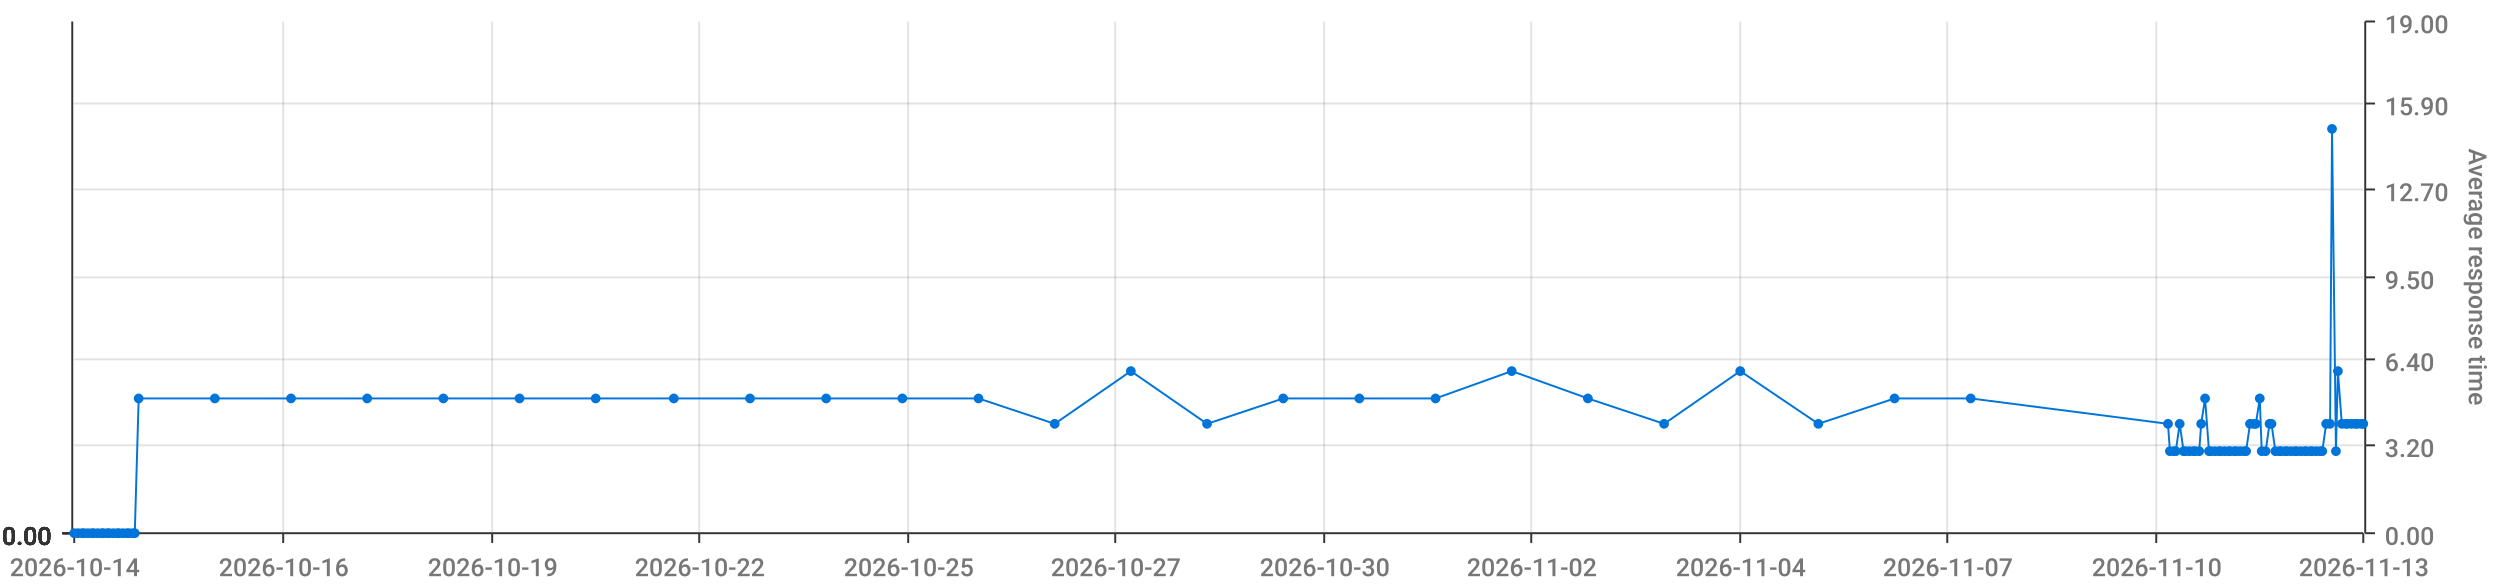
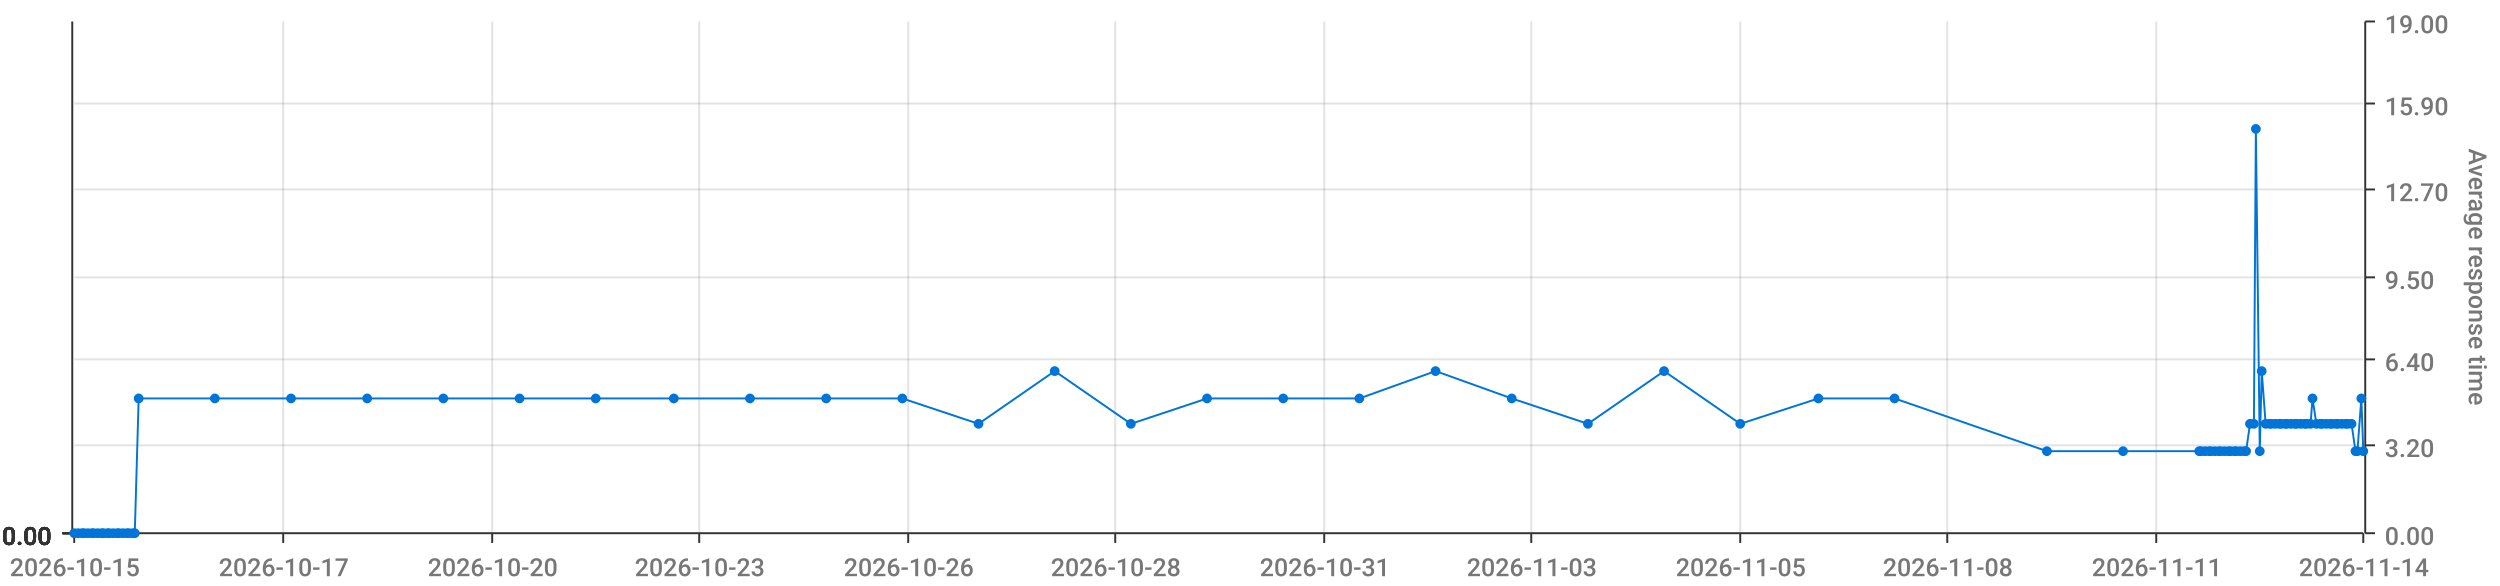
<svg xmlns="http://www.w3.org/2000/svg" viewBox="0 0 1280 300">
  <path d="M 0 0 L 1280 0 L 1280 300 L 0 300 L 0 0" style="stroke-width:0;stroke:rgba(255,255,255,1.0);fill:rgba(255,255,255,0.0)" />
  <path d="M 38 11 L 1210 11 L 1210 273 L 38 273 L 38 11" style="stroke-width:0;stroke:rgba(255,255,255,1.0);fill:rgba(255,255,255,0.0)" />
  <path d="M 38 273 L 1210 273" style="stroke-width:1;stroke:rgba(51,51,51,1.0);fill:rgba(255,255,255,0.0)" />
  <path d="M 38 273 L 38 278" style="stroke-width:1;stroke:rgba(51,51,51,1.0);fill:rgba(255,255,255,0.0)" />
-   <text x="5" y="295" style="stroke-width:0;stroke:none;fill:rgba(119,119,119,1.0);font-size:12.8px;font-family:'Roboto Medium',sans-serif">2026-10-14</text>
+   <text x="5" y="295" style="stroke-width:0;stroke:none;fill:rgba(119,119,119,1.0);font-size:12.8px;font-family:'Roboto Medium',sans-serif">2026-10-15</text>
  <path d="M 145 273 L 145 278" style="stroke-width:1;stroke:rgba(51,51,51,1.0);fill:rgba(255,255,255,0.0)" />
-   <text x="112" y="295" style="stroke-width:0;stroke:none;fill:rgba(119,119,119,1.0);font-size:12.8px;font-family:'Roboto Medium',sans-serif">2026-10-16</text>
+   <text x="112" y="295" style="stroke-width:0;stroke:none;fill:rgba(119,119,119,1.0);font-size:12.8px;font-family:'Roboto Medium',sans-serif">2026-10-17</text>
  <path d="M 252 273 L 252 278" style="stroke-width:1;stroke:rgba(51,51,51,1.0);fill:rgba(255,255,255,0.0)" />
-   <text x="219" y="295" style="stroke-width:0;stroke:none;fill:rgba(119,119,119,1.0);font-size:12.8px;font-family:'Roboto Medium',sans-serif">2026-10-19</text>
+   <text x="219" y="295" style="stroke-width:0;stroke:none;fill:rgba(119,119,119,1.0);font-size:12.8px;font-family:'Roboto Medium',sans-serif">2026-10-20</text>
  <path d="M 358 273 L 358 278" style="stroke-width:1;stroke:rgba(51,51,51,1.0);fill:rgba(255,255,255,0.0)" />
-   <text x="325" y="295" style="stroke-width:0;stroke:none;fill:rgba(119,119,119,1.0);font-size:12.8px;font-family:'Roboto Medium',sans-serif">2026-10-22</text>
+   <text x="325" y="295" style="stroke-width:0;stroke:none;fill:rgba(119,119,119,1.0);font-size:12.8px;font-family:'Roboto Medium',sans-serif">2026-10-23</text>
  <path d="M 465 273 L 465 278" style="stroke-width:1;stroke:rgba(51,51,51,1.0);fill:rgba(255,255,255,0.0)" />
-   <text x="432" y="295" style="stroke-width:0;stroke:none;fill:rgba(119,119,119,1.0);font-size:12.8px;font-family:'Roboto Medium',sans-serif">2026-10-25</text>
+   <text x="432" y="295" style="stroke-width:0;stroke:none;fill:rgba(119,119,119,1.0);font-size:12.8px;font-family:'Roboto Medium',sans-serif">2026-10-26</text>
  <path d="M 571 273 L 571 278" style="stroke-width:1;stroke:rgba(51,51,51,1.0);fill:rgba(255,255,255,0.0)" />
-   <text x="538" y="295" style="stroke-width:0;stroke:none;fill:rgba(119,119,119,1.0);font-size:12.8px;font-family:'Roboto Medium',sans-serif">2026-10-27</text>
+   <text x="538" y="295" style="stroke-width:0;stroke:none;fill:rgba(119,119,119,1.0);font-size:12.8px;font-family:'Roboto Medium',sans-serif">2026-10-28</text>
  <path d="M 678 273 L 678 278" style="stroke-width:1;stroke:rgba(51,51,51,1.0);fill:rgba(255,255,255,0.0)" />
-   <text x="645" y="295" style="stroke-width:0;stroke:none;fill:rgba(119,119,119,1.0);font-size:12.8px;font-family:'Roboto Medium',sans-serif">2026-10-30</text>
+   <text x="645" y="295" style="stroke-width:0;stroke:none;fill:rgba(119,119,119,1.0);font-size:12.8px;font-family:'Roboto Medium',sans-serif">2026-10-31</text>
  <path d="M 784 273 L 784 278" style="stroke-width:1;stroke:rgba(51,51,51,1.0);fill:rgba(255,255,255,0.0)" />
-   <text x="751" y="295" style="stroke-width:0;stroke:none;fill:rgba(119,119,119,1.0);font-size:12.8px;font-family:'Roboto Medium',sans-serif">2026-11-02</text>
+   <text x="751" y="295" style="stroke-width:0;stroke:none;fill:rgba(119,119,119,1.0);font-size:12.8px;font-family:'Roboto Medium',sans-serif">2026-11-03</text>
  <path d="M 891 273 L 891 278" style="stroke-width:1;stroke:rgba(51,51,51,1.0);fill:rgba(255,255,255,0.0)" />
-   <text x="858" y="295" style="stroke-width:0;stroke:none;fill:rgba(119,119,119,1.0);font-size:12.8px;font-family:'Roboto Medium',sans-serif">2026-11-04</text>
+   <text x="858" y="295" style="stroke-width:0;stroke:none;fill:rgba(119,119,119,1.0);font-size:12.8px;font-family:'Roboto Medium',sans-serif">2026-11-05</text>
  <path d="M 997 273 L 997 278" style="stroke-width:1;stroke:rgba(51,51,51,1.0);fill:rgba(255,255,255,0.0)" />
-   <text x="964" y="295" style="stroke-width:0;stroke:none;fill:rgba(119,119,119,1.0);font-size:12.8px;font-family:'Roboto Medium',sans-serif">2026-11-07</text>
+   <text x="964" y="295" style="stroke-width:0;stroke:none;fill:rgba(119,119,119,1.0);font-size:12.8px;font-family:'Roboto Medium',sans-serif">2026-11-08</text>
  <path d="M 1104 273 L 1104 278" style="stroke-width:1;stroke:rgba(51,51,51,1.0);fill:rgba(255,255,255,0.0)" />
-   <text x="1071" y="295" style="stroke-width:0;stroke:none;fill:rgba(119,119,119,1.0);font-size:12.8px;font-family:'Roboto Medium',sans-serif">2026-11-10</text>
+   <text x="1071" y="295" style="stroke-width:0;stroke:none;fill:rgba(119,119,119,1.0);font-size:12.8px;font-family:'Roboto Medium',sans-serif">2026-11-11</text>
  <path d="M 1210 273 L 1210 278" style="stroke-width:1;stroke:rgba(51,51,51,1.0);fill:rgba(255,255,255,0.0)" />
-   <text x="1177" y="295" style="stroke-width:0;stroke:none;fill:rgba(119,119,119,1.0);font-size:12.8px;font-family:'Roboto Medium',sans-serif">2026-11-13</text>
+   <text x="1177" y="295" style="stroke-width:0;stroke:none;fill:rgba(119,119,119,1.0);font-size:12.8px;font-family:'Roboto Medium',sans-serif">2026-11-14</text>
  <path d="M 145 273 L 145 11" style="stroke-width:1;stroke:rgba(119,119,119,0.2);fill:none" />
  <path d="M 252 273 L 252 11" style="stroke-width:1;stroke:rgba(119,119,119,0.2);fill:none" />
  <path d="M 358 273 L 358 11" style="stroke-width:1;stroke:rgba(119,119,119,0.2);fill:none" />
  <path d="M 465 273 L 465 11" style="stroke-width:1;stroke:rgba(119,119,119,0.2);fill:none" />
  <path d="M 571 273 L 571 11" style="stroke-width:1;stroke:rgba(119,119,119,0.2);fill:none" />
  <path d="M 678 273 L 678 11" style="stroke-width:1;stroke:rgba(119,119,119,0.2);fill:none" />
  <path d="M 784 273 L 784 11" style="stroke-width:1;stroke:rgba(119,119,119,0.2);fill:none" />
  <path d="M 891 273 L 891 11" style="stroke-width:1;stroke:rgba(119,119,119,0.2);fill:none" />
  <path d="M 997 273 L 997 11" style="stroke-width:1;stroke:rgba(119,119,119,0.2);fill:none" />
  <path d="M 1104 273 L 1104 11" style="stroke-width:1;stroke:rgba(119,119,119,0.2);fill:none" />
  <path d="M 1211 273 L 1211 11" style="stroke-width:1;stroke:rgba(51,51,51,1.0);fill:rgba(255,255,255,0.0)" />
  <path d="M 1211 273 L 1216 273" style="stroke-width:1;stroke:rgba(51,51,51,1.0);fill:rgba(255,255,255,0.0)" />
  <text x="1221" y="279" style="stroke-width:0;stroke:none;fill:rgba(119,119,119,1.0);font-size:12.8px;font-family:'Roboto Medium',sans-serif">0.00</text>
  <path d="M 1211 228 L 1216 228" style="stroke-width:1;stroke:rgba(51,51,51,1.0);fill:rgba(255,255,255,0.0)" />
  <text x="1221" y="234" style="stroke-width:0;stroke:none;fill:rgba(119,119,119,1.0);font-size:12.8px;font-family:'Roboto Medium',sans-serif">3.20</text>
  <path d="M 1211 184 L 1216 184" style="stroke-width:1;stroke:rgba(51,51,51,1.0);fill:rgba(255,255,255,0.0)" />
  <text x="1221" y="190" style="stroke-width:0;stroke:none;fill:rgba(119,119,119,1.0);font-size:12.8px;font-family:'Roboto Medium',sans-serif">6.40</text>
  <path d="M 1211 142 L 1216 142" style="stroke-width:1;stroke:rgba(51,51,51,1.0);fill:rgba(255,255,255,0.0)" />
  <text x="1221" y="148" style="stroke-width:0;stroke:none;fill:rgba(119,119,119,1.0);font-size:12.8px;font-family:'Roboto Medium',sans-serif">9.50</text>
  <path d="M 1211 97 L 1216 97" style="stroke-width:1;stroke:rgba(51,51,51,1.0);fill:rgba(255,255,255,0.0)" />
  <text x="1221" y="103" style="stroke-width:0;stroke:none;fill:rgba(119,119,119,1.0);font-size:12.8px;font-family:'Roboto Medium',sans-serif">12.70</text>
  <path d="M 1211 53 L 1216 53" style="stroke-width:1;stroke:rgba(51,51,51,1.0);fill:rgba(255,255,255,0.0)" />
  <text x="1221" y="59" style="stroke-width:0;stroke:none;fill:rgba(119,119,119,1.0);font-size:12.8px;font-family:'Roboto Medium',sans-serif">15.90</text>
  <path d="M 1211 11 L 1216 11" style="stroke-width:1;stroke:rgba(51,51,51,1.0);fill:rgba(255,255,255,0.0)" />
  <text x="1221" y="17" style="stroke-width:0;stroke:none;fill:rgba(119,119,119,1.0);font-size:12.8px;font-family:'Roboto Medium',sans-serif">19.00</text>
  <text x="1264" y="76" style="stroke-width:0;stroke:none;fill:rgba(119,119,119,1.0);font-size:12.8px;font-family:'Roboto Medium',sans-serif" transform="rotate(90.00,1264,76)">Average response time</text>
  <path d="M 38 273 L 1210 273" style="stroke-width:0;stroke:rgba(255,255,255,0.0);fill:none" />
  <path d="M 38 228 L 1210 228" style="stroke-width:1;stroke:rgba(119,119,119,0.2);fill:none" />
  <path d="M 38 184 L 1210 184" style="stroke-width:1;stroke:rgba(119,119,119,0.2);fill:none" />
  <path d="M 38 142 L 1210 142" style="stroke-width:1;stroke:rgba(119,119,119,0.2);fill:none" />
  <path d="M 38 97 L 1210 97" style="stroke-width:1;stroke:rgba(119,119,119,0.2);fill:none" />
  <path d="M 38 53 L 1210 53" style="stroke-width:1;stroke:rgba(119,119,119,0.2);fill:none" />
  <path d="M 37 273 L 37 11" style="stroke-width:1;stroke:rgba(51,51,51,1.0);fill:rgba(255,255,255,0.0)" />
  <path d="M 37 273 L 32 273" style="stroke-width:1;stroke:rgba(51,51,51,1.0);fill:rgba(255,255,255,0.0)" />
  <text x="1" y="279" style="stroke-width:0;stroke:none;fill:rgba(51,51,51,1.0);font-size:12.8px;font-family:'Roboto Medium',sans-serif">0.00</text>
  <path d="M 37 273 L 32 273" style="stroke-width:1;stroke:rgba(51,51,51,1.0);fill:rgba(255,255,255,0.0)" />
  <text x="1" y="279" style="stroke-width:0;stroke:none;fill:rgba(51,51,51,1.0);font-size:12.8px;font-family:'Roboto Medium',sans-serif">0.00</text>
  <path d="M 37 273 L 32 273" style="stroke-width:1;stroke:rgba(51,51,51,1.0);fill:rgba(255,255,255,0.0)" />
  <text x="1" y="279" style="stroke-width:0;stroke:none;fill:rgba(51,51,51,1.0);font-size:12.8px;font-family:'Roboto Medium',sans-serif">0.00</text>
  <path d="M 37 273 L 32 273" style="stroke-width:1;stroke:rgba(51,51,51,1.0);fill:rgba(255,255,255,0.0)" />
  <text x="1" y="279" style="stroke-width:0;stroke:none;fill:rgba(51,51,51,1.0);font-size:12.8px;font-family:'Roboto Medium',sans-serif">0.00</text>
  <path d="M 37 273 L 32 273" style="stroke-width:1;stroke:rgba(51,51,51,1.0);fill:rgba(255,255,255,0.0)" />
  <text x="1" y="279" style="stroke-width:0;stroke:none;fill:rgba(51,51,51,1.0);font-size:12.8px;font-family:'Roboto Medium',sans-serif">0.00</text>
  <path d="M 37 273 L 32 273" style="stroke-width:1;stroke:rgba(51,51,51,1.0);fill:rgba(255,255,255,0.0)" />
  <text x="1" y="279" style="stroke-width:0;stroke:none;fill:rgba(51,51,51,1.0);font-size:12.8px;font-family:'Roboto Medium',sans-serif">0.00</text>
  <path d="M 37 273 L 32 273" style="stroke-width:1;stroke:rgba(51,51,51,1.0);fill:rgba(255,255,255,0.0)" />
  <text x="1" y="279" style="stroke-width:0;stroke:none;fill:rgba(51,51,51,1.0);font-size:12.8px;font-family:'Roboto Medium',sans-serif">0.00</text>
  <path d="M 38 273 L 1210 273" style="stroke-width:0;stroke:rgba(255,255,255,0.0);fill:none" />
  <path d="M 38 273 L 1210 273" style="stroke-width:0;stroke:rgba(255,255,255,0.0);fill:none" />
  <path d="M 38 273 L 1210 273" style="stroke-width:0;stroke:rgba(255,255,255,0.0);fill:none" />
  <path d="M 38 273 L 1210 273" style="stroke-width:0;stroke:rgba(255,255,255,0.0);fill:none" />
  <path d="M 38 273 L 1210 273" style="stroke-width:0;stroke:rgba(255,255,255,0.0);fill:none" />
  <path d="M 38 273 L 1210 273" style="stroke-width:0;stroke:rgba(255,255,255,0.0);fill:none" />
-   <path d="M 38 273 L 40 273 L 42 273 L 43 273 L 45 273 L 47 273 L 48 273 L 50 273 L 52 273 L 53 273 L 55 273 L 56 273 L 58 273 L 60 273 L 61 273 L 63 273 L 65 273 L 66 273 L 68 273 L 69 273 L 71 204 L 110 204 L 149 204 L 188 204 L 227 204 L 266 204 L 305 204 L 345 204 L 384 204 L 423 204 L 462 204 L 501 204 L 540 217 L 579 190 L 618 217 L 657 204 L 696 204 L 735 204 L 774 190 L 813 204 L 852 217 L 891 190 L 931 217 L 970 204 L 1009 204 L 1110 217 L 1111 231 L 1113 231 L 1114 231 L 1116 217 L 1118 231 L 1119 231 L 1121 231 L 1123 231 L 1124 231 L 1126 231 L 1127 217 L 1129 204 L 1131 231 L 1132 231 L 1134 231 L 1136 231 L 1137 231 L 1139 231 L 1141 231 L 1142 231 L 1144 231 L 1145 231 L 1147 231 L 1149 231 L 1150 231 L 1152 217 L 1154 217 L 1155 217 L 1157 204 L 1158 231 L 1160 231 L 1162 217 L 1163 217 L 1165 231 L 1167 231 L 1168 231 L 1170 231 L 1171 231 L 1173 231 L 1175 231 L 1176 231 L 1178 231 L 1180 231 L 1181 231 L 1183 231 L 1184 231 L 1186 231 L 1188 231 L 1189 231 L 1191 217 L 1193 217 L 1194 66 L 1196 231 L 1197 190 L 1199 217 L 1201 217 L 1202 217 L 1204 217 L 1206 217 L 1207 217 L 1209 217 L 1210 217" style="stroke-width:1;stroke:rgba(0,116,217,1.0);fill:rgba(255,255,255,0.0)" />
+   <path d="M 38 273 L 40 273 L 42 273 L 43 273 L 45 273 L 47 273 L 48 273 L 50 273 L 52 273 L 53 273 L 55 273 L 56 273 L 58 273 L 60 273 L 61 273 L 63 273 L 65 273 L 66 273 L 68 273 L 69 273 L 71 204 L 110 204 L 149 204 L 188 204 L 227 204 L 266 204 L 305 204 L 345 204 L 384 204 L 423 204 L 462 204 L 501 217 L 540 190 L 579 217 L 618 204 L 657 204 L 696 204 L 735 190 L 774 204 L 813 217 L 852 190 L 891 217 L 931 204 L 970 204 L 1048 231 L 1087 231 L 1126 231 L 1127 231 L 1129 231 L 1131 231 L 1132 231 L 1134 231 L 1136 231 L 1137 231 L 1139 231 L 1141 231 L 1142 231 L 1144 231 L 1145 231 L 1147 231 L 1149 231 L 1150 231 L 1152 217 L 1154 217 L 1155 66 L 1157 231 L 1158 190 L 1160 217 L 1162 217 L 1163 217 L 1165 217 L 1167 217 L 1168 217 L 1170 217 L 1171 217 L 1173 217 L 1175 217 L 1176 217 L 1178 217 L 1180 217 L 1181 217 L 1183 217 L 1184 204 L 1186 217 L 1188 217 L 1189 217 L 1191 217 L 1193 217 L 1194 217 L 1196 217 L 1197 217 L 1199 217 L 1201 217 L 1202 217 L 1204 217 L 1206 231 L 1207 231 L 1209 204 L 1210 231" style="stroke-width:1;stroke:rgba(0,116,217,1.0);fill:rgba(255,255,255,0.0)" />
  <circle cx="38" cy="273" r="2" style="stroke-width:1;stroke:rgba(0,116,217,1.0);fill:rgba(0,116,217,1.0)" />
  <path d="" style="stroke-width:1;stroke:rgba(0,116,217,1.0);fill:rgba(0,116,217,1.0)" />
  <circle cx="40" cy="273" r="2" style="stroke-width:1;stroke:rgba(0,116,217,1.0);fill:rgba(0,116,217,1.0)" />
  <path d="" style="stroke-width:1;stroke:rgba(0,116,217,1.0);fill:rgba(0,116,217,1.0)" />
  <circle cx="42" cy="273" r="2" style="stroke-width:1;stroke:rgba(0,116,217,1.0);fill:rgba(0,116,217,1.0)" />
  <path d="" style="stroke-width:1;stroke:rgba(0,116,217,1.0);fill:rgba(0,116,217,1.0)" />
  <circle cx="43" cy="273" r="2" style="stroke-width:1;stroke:rgba(0,116,217,1.0);fill:rgba(0,116,217,1.0)" />
  <path d="" style="stroke-width:1;stroke:rgba(0,116,217,1.0);fill:rgba(0,116,217,1.0)" />
  <circle cx="45" cy="273" r="2" style="stroke-width:1;stroke:rgba(0,116,217,1.0);fill:rgba(0,116,217,1.0)" />
  <path d="" style="stroke-width:1;stroke:rgba(0,116,217,1.0);fill:rgba(0,116,217,1.0)" />
  <circle cx="47" cy="273" r="2" style="stroke-width:1;stroke:rgba(0,116,217,1.0);fill:rgba(0,116,217,1.0)" />
  <path d="" style="stroke-width:1;stroke:rgba(0,116,217,1.0);fill:rgba(0,116,217,1.0)" />
  <circle cx="48" cy="273" r="2" style="stroke-width:1;stroke:rgba(0,116,217,1.0);fill:rgba(0,116,217,1.0)" />
  <path d="" style="stroke-width:1;stroke:rgba(0,116,217,1.0);fill:rgba(0,116,217,1.0)" />
  <circle cx="50" cy="273" r="2" style="stroke-width:1;stroke:rgba(0,116,217,1.0);fill:rgba(0,116,217,1.0)" />
  <path d="" style="stroke-width:1;stroke:rgba(0,116,217,1.0);fill:rgba(0,116,217,1.0)" />
  <circle cx="52" cy="273" r="2" style="stroke-width:1;stroke:rgba(0,116,217,1.0);fill:rgba(0,116,217,1.0)" />
  <path d="" style="stroke-width:1;stroke:rgba(0,116,217,1.0);fill:rgba(0,116,217,1.0)" />
  <circle cx="53" cy="273" r="2" style="stroke-width:1;stroke:rgba(0,116,217,1.0);fill:rgba(0,116,217,1.0)" />
  <path d="" style="stroke-width:1;stroke:rgba(0,116,217,1.0);fill:rgba(0,116,217,1.0)" />
  <circle cx="55" cy="273" r="2" style="stroke-width:1;stroke:rgba(0,116,217,1.0);fill:rgba(0,116,217,1.0)" />
  <path d="" style="stroke-width:1;stroke:rgba(0,116,217,1.0);fill:rgba(0,116,217,1.0)" />
  <circle cx="56" cy="273" r="2" style="stroke-width:1;stroke:rgba(0,116,217,1.0);fill:rgba(0,116,217,1.0)" />
  <path d="" style="stroke-width:1;stroke:rgba(0,116,217,1.0);fill:rgba(0,116,217,1.0)" />
  <circle cx="58" cy="273" r="2" style="stroke-width:1;stroke:rgba(0,116,217,1.0);fill:rgba(0,116,217,1.0)" />
  <path d="" style="stroke-width:1;stroke:rgba(0,116,217,1.0);fill:rgba(0,116,217,1.0)" />
  <circle cx="60" cy="273" r="2" style="stroke-width:1;stroke:rgba(0,116,217,1.0);fill:rgba(0,116,217,1.0)" />
  <path d="" style="stroke-width:1;stroke:rgba(0,116,217,1.0);fill:rgba(0,116,217,1.0)" />
  <circle cx="61" cy="273" r="2" style="stroke-width:1;stroke:rgba(0,116,217,1.0);fill:rgba(0,116,217,1.0)" />
  <path d="" style="stroke-width:1;stroke:rgba(0,116,217,1.0);fill:rgba(0,116,217,1.0)" />
  <circle cx="63" cy="273" r="2" style="stroke-width:1;stroke:rgba(0,116,217,1.0);fill:rgba(0,116,217,1.0)" />
  <path d="" style="stroke-width:1;stroke:rgba(0,116,217,1.0);fill:rgba(0,116,217,1.0)" />
  <circle cx="65" cy="273" r="2" style="stroke-width:1;stroke:rgba(0,116,217,1.0);fill:rgba(0,116,217,1.0)" />
  <path d="" style="stroke-width:1;stroke:rgba(0,116,217,1.0);fill:rgba(0,116,217,1.0)" />
  <circle cx="66" cy="273" r="2" style="stroke-width:1;stroke:rgba(0,116,217,1.0);fill:rgba(0,116,217,1.0)" />
  <path d="" style="stroke-width:1;stroke:rgba(0,116,217,1.0);fill:rgba(0,116,217,1.0)" />
  <circle cx="68" cy="273" r="2" style="stroke-width:1;stroke:rgba(0,116,217,1.0);fill:rgba(0,116,217,1.0)" />
  <path d="" style="stroke-width:1;stroke:rgba(0,116,217,1.0);fill:rgba(0,116,217,1.0)" />
  <circle cx="69" cy="273" r="2" style="stroke-width:1;stroke:rgba(0,116,217,1.0);fill:rgba(0,116,217,1.0)" />
  <path d="" style="stroke-width:1;stroke:rgba(0,116,217,1.0);fill:rgba(0,116,217,1.0)" />
  <circle cx="71" cy="204" r="2" style="stroke-width:1;stroke:rgba(0,116,217,1.0);fill:rgba(0,116,217,1.0)" />
  <path d="" style="stroke-width:1;stroke:rgba(0,116,217,1.0);fill:rgba(0,116,217,1.0)" />
  <circle cx="110" cy="204" r="2" style="stroke-width:1;stroke:rgba(0,116,217,1.0);fill:rgba(0,116,217,1.0)" />
  <path d="" style="stroke-width:1;stroke:rgba(0,116,217,1.0);fill:rgba(0,116,217,1.0)" />
  <circle cx="149" cy="204" r="2" style="stroke-width:1;stroke:rgba(0,116,217,1.0);fill:rgba(0,116,217,1.0)" />
  <path d="" style="stroke-width:1;stroke:rgba(0,116,217,1.0);fill:rgba(0,116,217,1.0)" />
  <circle cx="188" cy="204" r="2" style="stroke-width:1;stroke:rgba(0,116,217,1.0);fill:rgba(0,116,217,1.0)" />
  <path d="" style="stroke-width:1;stroke:rgba(0,116,217,1.0);fill:rgba(0,116,217,1.0)" />
  <circle cx="227" cy="204" r="2" style="stroke-width:1;stroke:rgba(0,116,217,1.0);fill:rgba(0,116,217,1.0)" />
  <path d="" style="stroke-width:1;stroke:rgba(0,116,217,1.0);fill:rgba(0,116,217,1.0)" />
  <circle cx="266" cy="204" r="2" style="stroke-width:1;stroke:rgba(0,116,217,1.0);fill:rgba(0,116,217,1.0)" />
  <path d="" style="stroke-width:1;stroke:rgba(0,116,217,1.0);fill:rgba(0,116,217,1.0)" />
  <circle cx="305" cy="204" r="2" style="stroke-width:1;stroke:rgba(0,116,217,1.0);fill:rgba(0,116,217,1.0)" />
  <path d="" style="stroke-width:1;stroke:rgba(0,116,217,1.0);fill:rgba(0,116,217,1.0)" />
  <circle cx="345" cy="204" r="2" style="stroke-width:1;stroke:rgba(0,116,217,1.0);fill:rgba(0,116,217,1.0)" />
  <path d="" style="stroke-width:1;stroke:rgba(0,116,217,1.0);fill:rgba(0,116,217,1.0)" />
  <circle cx="384" cy="204" r="2" style="stroke-width:1;stroke:rgba(0,116,217,1.0);fill:rgba(0,116,217,1.0)" />
  <path d="" style="stroke-width:1;stroke:rgba(0,116,217,1.0);fill:rgba(0,116,217,1.0)" />
  <circle cx="423" cy="204" r="2" style="stroke-width:1;stroke:rgba(0,116,217,1.0);fill:rgba(0,116,217,1.0)" />
  <path d="" style="stroke-width:1;stroke:rgba(0,116,217,1.0);fill:rgba(0,116,217,1.0)" />
  <circle cx="462" cy="204" r="2" style="stroke-width:1;stroke:rgba(0,116,217,1.0);fill:rgba(0,116,217,1.0)" />
  <path d="" style="stroke-width:1;stroke:rgba(0,116,217,1.0);fill:rgba(0,116,217,1.0)" />
-   <circle cx="501" cy="204" r="2" style="stroke-width:1;stroke:rgba(0,116,217,1.0);fill:rgba(0,116,217,1.0)" />
-   <path d="" style="stroke-width:1;stroke:rgba(0,116,217,1.0);fill:rgba(0,116,217,1.0)" />
-   <circle cx="540" cy="217" r="2" style="stroke-width:1;stroke:rgba(0,116,217,1.0);fill:rgba(0,116,217,1.0)" />
-   <path d="" style="stroke-width:1;stroke:rgba(0,116,217,1.0);fill:rgba(0,116,217,1.0)" />
-   <circle cx="579" cy="190" r="2" style="stroke-width:1;stroke:rgba(0,116,217,1.0);fill:rgba(0,116,217,1.0)" />
-   <path d="" style="stroke-width:1;stroke:rgba(0,116,217,1.0);fill:rgba(0,116,217,1.0)" />
-   <circle cx="618" cy="217" r="2" style="stroke-width:1;stroke:rgba(0,116,217,1.0);fill:rgba(0,116,217,1.0)" />
+   <circle cx="501" cy="217" r="2" style="stroke-width:1;stroke:rgba(0,116,217,1.0);fill:rgba(0,116,217,1.0)" />
+   <path d="" style="stroke-width:1;stroke:rgba(0,116,217,1.0);fill:rgba(0,116,217,1.0)" />
+   <circle cx="540" cy="190" r="2" style="stroke-width:1;stroke:rgba(0,116,217,1.0);fill:rgba(0,116,217,1.0)" />
+   <path d="" style="stroke-width:1;stroke:rgba(0,116,217,1.0);fill:rgba(0,116,217,1.0)" />
+   <circle cx="579" cy="217" r="2" style="stroke-width:1;stroke:rgba(0,116,217,1.0);fill:rgba(0,116,217,1.0)" />
+   <path d="" style="stroke-width:1;stroke:rgba(0,116,217,1.0);fill:rgba(0,116,217,1.0)" />
+   <circle cx="618" cy="204" r="2" style="stroke-width:1;stroke:rgba(0,116,217,1.0);fill:rgba(0,116,217,1.0)" />
  <path d="" style="stroke-width:1;stroke:rgba(0,116,217,1.0);fill:rgba(0,116,217,1.0)" />
  <circle cx="657" cy="204" r="2" style="stroke-width:1;stroke:rgba(0,116,217,1.0);fill:rgba(0,116,217,1.0)" />
  <path d="" style="stroke-width:1;stroke:rgba(0,116,217,1.0);fill:rgba(0,116,217,1.0)" />
  <circle cx="696" cy="204" r="2" style="stroke-width:1;stroke:rgba(0,116,217,1.0);fill:rgba(0,116,217,1.0)" />
  <path d="" style="stroke-width:1;stroke:rgba(0,116,217,1.0);fill:rgba(0,116,217,1.0)" />
-   <circle cx="735" cy="204" r="2" style="stroke-width:1;stroke:rgba(0,116,217,1.0);fill:rgba(0,116,217,1.0)" />
-   <path d="" style="stroke-width:1;stroke:rgba(0,116,217,1.0);fill:rgba(0,116,217,1.0)" />
-   <circle cx="774" cy="190" r="2" style="stroke-width:1;stroke:rgba(0,116,217,1.0);fill:rgba(0,116,217,1.0)" />
-   <path d="" style="stroke-width:1;stroke:rgba(0,116,217,1.0);fill:rgba(0,116,217,1.0)" />
-   <circle cx="813" cy="204" r="2" style="stroke-width:1;stroke:rgba(0,116,217,1.0);fill:rgba(0,116,217,1.0)" />
-   <path d="" style="stroke-width:1;stroke:rgba(0,116,217,1.0);fill:rgba(0,116,217,1.0)" />
-   <circle cx="852" cy="217" r="2" style="stroke-width:1;stroke:rgba(0,116,217,1.0);fill:rgba(0,116,217,1.0)" />
-   <path d="" style="stroke-width:1;stroke:rgba(0,116,217,1.0);fill:rgba(0,116,217,1.0)" />
-   <circle cx="891" cy="190" r="2" style="stroke-width:1;stroke:rgba(0,116,217,1.0);fill:rgba(0,116,217,1.0)" />
-   <path d="" style="stroke-width:1;stroke:rgba(0,116,217,1.0);fill:rgba(0,116,217,1.0)" />
-   <circle cx="931" cy="217" r="2" style="stroke-width:1;stroke:rgba(0,116,217,1.0);fill:rgba(0,116,217,1.0)" />
+   <circle cx="735" cy="190" r="2" style="stroke-width:1;stroke:rgba(0,116,217,1.0);fill:rgba(0,116,217,1.0)" />
+   <path d="" style="stroke-width:1;stroke:rgba(0,116,217,1.0);fill:rgba(0,116,217,1.0)" />
+   <circle cx="774" cy="204" r="2" style="stroke-width:1;stroke:rgba(0,116,217,1.0);fill:rgba(0,116,217,1.0)" />
+   <path d="" style="stroke-width:1;stroke:rgba(0,116,217,1.0);fill:rgba(0,116,217,1.0)" />
+   <circle cx="813" cy="217" r="2" style="stroke-width:1;stroke:rgba(0,116,217,1.0);fill:rgba(0,116,217,1.0)" />
+   <path d="" style="stroke-width:1;stroke:rgba(0,116,217,1.0);fill:rgba(0,116,217,1.0)" />
+   <circle cx="852" cy="190" r="2" style="stroke-width:1;stroke:rgba(0,116,217,1.0);fill:rgba(0,116,217,1.0)" />
+   <path d="" style="stroke-width:1;stroke:rgba(0,116,217,1.0);fill:rgba(0,116,217,1.0)" />
+   <circle cx="891" cy="217" r="2" style="stroke-width:1;stroke:rgba(0,116,217,1.0);fill:rgba(0,116,217,1.0)" />
+   <path d="" style="stroke-width:1;stroke:rgba(0,116,217,1.0);fill:rgba(0,116,217,1.0)" />
+   <circle cx="931" cy="204" r="2" style="stroke-width:1;stroke:rgba(0,116,217,1.0);fill:rgba(0,116,217,1.0)" />
  <path d="" style="stroke-width:1;stroke:rgba(0,116,217,1.0);fill:rgba(0,116,217,1.0)" />
  <circle cx="970" cy="204" r="2" style="stroke-width:1;stroke:rgba(0,116,217,1.0);fill:rgba(0,116,217,1.0)" />
  <path d="" style="stroke-width:1;stroke:rgba(0,116,217,1.0);fill:rgba(0,116,217,1.0)" />
-   <circle cx="1009" cy="204" r="2" style="stroke-width:1;stroke:rgba(0,116,217,1.0);fill:rgba(0,116,217,1.0)" />
-   <path d="" style="stroke-width:1;stroke:rgba(0,116,217,1.0);fill:rgba(0,116,217,1.0)" />
-   <circle cx="1110" cy="217" r="2" style="stroke-width:1;stroke:rgba(0,116,217,1.0);fill:rgba(0,116,217,1.0)" />
-   <path d="" style="stroke-width:1;stroke:rgba(0,116,217,1.0);fill:rgba(0,116,217,1.0)" />
-   <circle cx="1111" cy="231" r="2" style="stroke-width:1;stroke:rgba(0,116,217,1.0);fill:rgba(0,116,217,1.0)" />
-   <path d="" style="stroke-width:1;stroke:rgba(0,116,217,1.0);fill:rgba(0,116,217,1.0)" />
-   <circle cx="1113" cy="231" r="2" style="stroke-width:1;stroke:rgba(0,116,217,1.0);fill:rgba(0,116,217,1.0)" />
-   <path d="" style="stroke-width:1;stroke:rgba(0,116,217,1.0);fill:rgba(0,116,217,1.0)" />
-   <circle cx="1114" cy="231" r="2" style="stroke-width:1;stroke:rgba(0,116,217,1.0);fill:rgba(0,116,217,1.0)" />
-   <path d="" style="stroke-width:1;stroke:rgba(0,116,217,1.0);fill:rgba(0,116,217,1.0)" />
-   <circle cx="1116" cy="217" r="2" style="stroke-width:1;stroke:rgba(0,116,217,1.0);fill:rgba(0,116,217,1.0)" />
-   <path d="" style="stroke-width:1;stroke:rgba(0,116,217,1.0);fill:rgba(0,116,217,1.0)" />
-   <circle cx="1118" cy="231" r="2" style="stroke-width:1;stroke:rgba(0,116,217,1.0);fill:rgba(0,116,217,1.0)" />
-   <path d="" style="stroke-width:1;stroke:rgba(0,116,217,1.0);fill:rgba(0,116,217,1.0)" />
-   <circle cx="1119" cy="231" r="2" style="stroke-width:1;stroke:rgba(0,116,217,1.0);fill:rgba(0,116,217,1.0)" />
-   <path d="" style="stroke-width:1;stroke:rgba(0,116,217,1.0);fill:rgba(0,116,217,1.0)" />
-   <circle cx="1121" cy="231" r="2" style="stroke-width:1;stroke:rgba(0,116,217,1.0);fill:rgba(0,116,217,1.0)" />
-   <path d="" style="stroke-width:1;stroke:rgba(0,116,217,1.0);fill:rgba(0,116,217,1.0)" />
-   <circle cx="1123" cy="231" r="2" style="stroke-width:1;stroke:rgba(0,116,217,1.0);fill:rgba(0,116,217,1.0)" />
-   <path d="" style="stroke-width:1;stroke:rgba(0,116,217,1.0);fill:rgba(0,116,217,1.0)" />
-   <circle cx="1124" cy="231" r="2" style="stroke-width:1;stroke:rgba(0,116,217,1.0);fill:rgba(0,116,217,1.0)" />
+   <circle cx="1048" cy="231" r="2" style="stroke-width:1;stroke:rgba(0,116,217,1.0);fill:rgba(0,116,217,1.0)" />
+   <path d="" style="stroke-width:1;stroke:rgba(0,116,217,1.0);fill:rgba(0,116,217,1.0)" />
+   <circle cx="1087" cy="231" r="2" style="stroke-width:1;stroke:rgba(0,116,217,1.0);fill:rgba(0,116,217,1.0)" />
  <path d="" style="stroke-width:1;stroke:rgba(0,116,217,1.0);fill:rgba(0,116,217,1.0)" />
  <circle cx="1126" cy="231" r="2" style="stroke-width:1;stroke:rgba(0,116,217,1.0);fill:rgba(0,116,217,1.0)" />
  <path d="" style="stroke-width:1;stroke:rgba(0,116,217,1.0);fill:rgba(0,116,217,1.0)" />
-   <circle cx="1127" cy="217" r="2" style="stroke-width:1;stroke:rgba(0,116,217,1.0);fill:rgba(0,116,217,1.0)" />
-   <path d="" style="stroke-width:1;stroke:rgba(0,116,217,1.0);fill:rgba(0,116,217,1.0)" />
-   <circle cx="1129" cy="204" r="2" style="stroke-width:1;stroke:rgba(0,116,217,1.0);fill:rgba(0,116,217,1.0)" />
+   <circle cx="1127" cy="231" r="2" style="stroke-width:1;stroke:rgba(0,116,217,1.0);fill:rgba(0,116,217,1.0)" />
+   <path d="" style="stroke-width:1;stroke:rgba(0,116,217,1.0);fill:rgba(0,116,217,1.0)" />
+   <circle cx="1129" cy="231" r="2" style="stroke-width:1;stroke:rgba(0,116,217,1.0);fill:rgba(0,116,217,1.0)" />
  <path d="" style="stroke-width:1;stroke:rgba(0,116,217,1.0);fill:rgba(0,116,217,1.0)" />
  <circle cx="1131" cy="231" r="2" style="stroke-width:1;stroke:rgba(0,116,217,1.0);fill:rgba(0,116,217,1.0)" />
  <path d="" style="stroke-width:1;stroke:rgba(0,116,217,1.0);fill:rgba(0,116,217,1.0)" />
  <circle cx="1132" cy="231" r="2" style="stroke-width:1;stroke:rgba(0,116,217,1.0);fill:rgba(0,116,217,1.0)" />
  <path d="" style="stroke-width:1;stroke:rgba(0,116,217,1.0);fill:rgba(0,116,217,1.0)" />
  <circle cx="1134" cy="231" r="2" style="stroke-width:1;stroke:rgba(0,116,217,1.0);fill:rgba(0,116,217,1.0)" />
  <path d="" style="stroke-width:1;stroke:rgba(0,116,217,1.0);fill:rgba(0,116,217,1.0)" />
  <circle cx="1136" cy="231" r="2" style="stroke-width:1;stroke:rgba(0,116,217,1.0);fill:rgba(0,116,217,1.0)" />
  <path d="" style="stroke-width:1;stroke:rgba(0,116,217,1.0);fill:rgba(0,116,217,1.0)" />
  <circle cx="1137" cy="231" r="2" style="stroke-width:1;stroke:rgba(0,116,217,1.0);fill:rgba(0,116,217,1.0)" />
  <path d="" style="stroke-width:1;stroke:rgba(0,116,217,1.0);fill:rgba(0,116,217,1.0)" />
  <circle cx="1139" cy="231" r="2" style="stroke-width:1;stroke:rgba(0,116,217,1.0);fill:rgba(0,116,217,1.0)" />
  <path d="" style="stroke-width:1;stroke:rgba(0,116,217,1.0);fill:rgba(0,116,217,1.0)" />
  <circle cx="1141" cy="231" r="2" style="stroke-width:1;stroke:rgba(0,116,217,1.0);fill:rgba(0,116,217,1.0)" />
  <path d="" style="stroke-width:1;stroke:rgba(0,116,217,1.0);fill:rgba(0,116,217,1.0)" />
  <circle cx="1142" cy="231" r="2" style="stroke-width:1;stroke:rgba(0,116,217,1.0);fill:rgba(0,116,217,1.0)" />
  <path d="" style="stroke-width:1;stroke:rgba(0,116,217,1.0);fill:rgba(0,116,217,1.0)" />
  <circle cx="1144" cy="231" r="2" style="stroke-width:1;stroke:rgba(0,116,217,1.0);fill:rgba(0,116,217,1.0)" />
  <path d="" style="stroke-width:1;stroke:rgba(0,116,217,1.0);fill:rgba(0,116,217,1.0)" />
  <circle cx="1145" cy="231" r="2" style="stroke-width:1;stroke:rgba(0,116,217,1.0);fill:rgba(0,116,217,1.0)" />
  <path d="" style="stroke-width:1;stroke:rgba(0,116,217,1.0);fill:rgba(0,116,217,1.0)" />
  <circle cx="1147" cy="231" r="2" style="stroke-width:1;stroke:rgba(0,116,217,1.0);fill:rgba(0,116,217,1.0)" />
  <path d="" style="stroke-width:1;stroke:rgba(0,116,217,1.0);fill:rgba(0,116,217,1.0)" />
  <circle cx="1149" cy="231" r="2" style="stroke-width:1;stroke:rgba(0,116,217,1.0);fill:rgba(0,116,217,1.0)" />
  <path d="" style="stroke-width:1;stroke:rgba(0,116,217,1.0);fill:rgba(0,116,217,1.0)" />
  <circle cx="1150" cy="231" r="2" style="stroke-width:1;stroke:rgba(0,116,217,1.0);fill:rgba(0,116,217,1.0)" />
  <path d="" style="stroke-width:1;stroke:rgba(0,116,217,1.0);fill:rgba(0,116,217,1.0)" />
  <circle cx="1152" cy="217" r="2" style="stroke-width:1;stroke:rgba(0,116,217,1.0);fill:rgba(0,116,217,1.0)" />
  <path d="" style="stroke-width:1;stroke:rgba(0,116,217,1.0);fill:rgba(0,116,217,1.0)" />
  <circle cx="1154" cy="217" r="2" style="stroke-width:1;stroke:rgba(0,116,217,1.0);fill:rgba(0,116,217,1.0)" />
  <path d="" style="stroke-width:1;stroke:rgba(0,116,217,1.0);fill:rgba(0,116,217,1.0)" />
-   <circle cx="1155" cy="217" r="2" style="stroke-width:1;stroke:rgba(0,116,217,1.0);fill:rgba(0,116,217,1.0)" />
-   <path d="" style="stroke-width:1;stroke:rgba(0,116,217,1.0);fill:rgba(0,116,217,1.0)" />
-   <circle cx="1157" cy="204" r="2" style="stroke-width:1;stroke:rgba(0,116,217,1.0);fill:rgba(0,116,217,1.0)" />
-   <path d="" style="stroke-width:1;stroke:rgba(0,116,217,1.0);fill:rgba(0,116,217,1.0)" />
-   <circle cx="1158" cy="231" r="2" style="stroke-width:1;stroke:rgba(0,116,217,1.0);fill:rgba(0,116,217,1.0)" />
-   <path d="" style="stroke-width:1;stroke:rgba(0,116,217,1.0);fill:rgba(0,116,217,1.0)" />
-   <circle cx="1160" cy="231" r="2" style="stroke-width:1;stroke:rgba(0,116,217,1.0);fill:rgba(0,116,217,1.0)" />
+   <circle cx="1155" cy="66" r="2" style="stroke-width:1;stroke:rgba(0,116,217,1.0);fill:rgba(0,116,217,1.0)" />
+   <path d="" style="stroke-width:1;stroke:rgba(0,116,217,1.0);fill:rgba(0,116,217,1.0)" />
+   <circle cx="1157" cy="231" r="2" style="stroke-width:1;stroke:rgba(0,116,217,1.0);fill:rgba(0,116,217,1.0)" />
+   <path d="" style="stroke-width:1;stroke:rgba(0,116,217,1.0);fill:rgba(0,116,217,1.0)" />
+   <circle cx="1158" cy="190" r="2" style="stroke-width:1;stroke:rgba(0,116,217,1.0);fill:rgba(0,116,217,1.0)" />
+   <path d="" style="stroke-width:1;stroke:rgba(0,116,217,1.0);fill:rgba(0,116,217,1.0)" />
+   <circle cx="1160" cy="217" r="2" style="stroke-width:1;stroke:rgba(0,116,217,1.0);fill:rgba(0,116,217,1.0)" />
  <path d="" style="stroke-width:1;stroke:rgba(0,116,217,1.0);fill:rgba(0,116,217,1.0)" />
  <circle cx="1162" cy="217" r="2" style="stroke-width:1;stroke:rgba(0,116,217,1.0);fill:rgba(0,116,217,1.0)" />
  <path d="" style="stroke-width:1;stroke:rgba(0,116,217,1.0);fill:rgba(0,116,217,1.0)" />
  <circle cx="1163" cy="217" r="2" style="stroke-width:1;stroke:rgba(0,116,217,1.0);fill:rgba(0,116,217,1.0)" />
  <path d="" style="stroke-width:1;stroke:rgba(0,116,217,1.0);fill:rgba(0,116,217,1.0)" />
-   <circle cx="1165" cy="231" r="2" style="stroke-width:1;stroke:rgba(0,116,217,1.0);fill:rgba(0,116,217,1.0)" />
-   <path d="" style="stroke-width:1;stroke:rgba(0,116,217,1.0);fill:rgba(0,116,217,1.0)" />
-   <circle cx="1167" cy="231" r="2" style="stroke-width:1;stroke:rgba(0,116,217,1.0);fill:rgba(0,116,217,1.0)" />
-   <path d="" style="stroke-width:1;stroke:rgba(0,116,217,1.0);fill:rgba(0,116,217,1.0)" />
-   <circle cx="1168" cy="231" r="2" style="stroke-width:1;stroke:rgba(0,116,217,1.0);fill:rgba(0,116,217,1.0)" />
-   <path d="" style="stroke-width:1;stroke:rgba(0,116,217,1.0);fill:rgba(0,116,217,1.0)" />
-   <circle cx="1170" cy="231" r="2" style="stroke-width:1;stroke:rgba(0,116,217,1.0);fill:rgba(0,116,217,1.0)" />
-   <path d="" style="stroke-width:1;stroke:rgba(0,116,217,1.0);fill:rgba(0,116,217,1.0)" />
-   <circle cx="1171" cy="231" r="2" style="stroke-width:1;stroke:rgba(0,116,217,1.0);fill:rgba(0,116,217,1.0)" />
-   <path d="" style="stroke-width:1;stroke:rgba(0,116,217,1.0);fill:rgba(0,116,217,1.0)" />
-   <circle cx="1173" cy="231" r="2" style="stroke-width:1;stroke:rgba(0,116,217,1.0);fill:rgba(0,116,217,1.0)" />
-   <path d="" style="stroke-width:1;stroke:rgba(0,116,217,1.0);fill:rgba(0,116,217,1.0)" />
-   <circle cx="1175" cy="231" r="2" style="stroke-width:1;stroke:rgba(0,116,217,1.0);fill:rgba(0,116,217,1.0)" />
-   <path d="" style="stroke-width:1;stroke:rgba(0,116,217,1.0);fill:rgba(0,116,217,1.0)" />
-   <circle cx="1176" cy="231" r="2" style="stroke-width:1;stroke:rgba(0,116,217,1.0);fill:rgba(0,116,217,1.0)" />
-   <path d="" style="stroke-width:1;stroke:rgba(0,116,217,1.0);fill:rgba(0,116,217,1.0)" />
-   <circle cx="1178" cy="231" r="2" style="stroke-width:1;stroke:rgba(0,116,217,1.0);fill:rgba(0,116,217,1.0)" />
-   <path d="" style="stroke-width:1;stroke:rgba(0,116,217,1.0);fill:rgba(0,116,217,1.0)" />
-   <circle cx="1180" cy="231" r="2" style="stroke-width:1;stroke:rgba(0,116,217,1.0);fill:rgba(0,116,217,1.0)" />
-   <path d="" style="stroke-width:1;stroke:rgba(0,116,217,1.0);fill:rgba(0,116,217,1.0)" />
-   <circle cx="1181" cy="231" r="2" style="stroke-width:1;stroke:rgba(0,116,217,1.0);fill:rgba(0,116,217,1.0)" />
-   <path d="" style="stroke-width:1;stroke:rgba(0,116,217,1.0);fill:rgba(0,116,217,1.0)" />
-   <circle cx="1183" cy="231" r="2" style="stroke-width:1;stroke:rgba(0,116,217,1.0);fill:rgba(0,116,217,1.0)" />
-   <path d="" style="stroke-width:1;stroke:rgba(0,116,217,1.0);fill:rgba(0,116,217,1.0)" />
-   <circle cx="1184" cy="231" r="2" style="stroke-width:1;stroke:rgba(0,116,217,1.0);fill:rgba(0,116,217,1.0)" />
-   <path d="" style="stroke-width:1;stroke:rgba(0,116,217,1.0);fill:rgba(0,116,217,1.0)" />
-   <circle cx="1186" cy="231" r="2" style="stroke-width:1;stroke:rgba(0,116,217,1.0);fill:rgba(0,116,217,1.0)" />
-   <path d="" style="stroke-width:1;stroke:rgba(0,116,217,1.0);fill:rgba(0,116,217,1.0)" />
-   <circle cx="1188" cy="231" r="2" style="stroke-width:1;stroke:rgba(0,116,217,1.0);fill:rgba(0,116,217,1.0)" />
-   <path d="" style="stroke-width:1;stroke:rgba(0,116,217,1.0);fill:rgba(0,116,217,1.0)" />
-   <circle cx="1189" cy="231" r="2" style="stroke-width:1;stroke:rgba(0,116,217,1.0);fill:rgba(0,116,217,1.0)" />
+   <circle cx="1165" cy="217" r="2" style="stroke-width:1;stroke:rgba(0,116,217,1.0);fill:rgba(0,116,217,1.0)" />
+   <path d="" style="stroke-width:1;stroke:rgba(0,116,217,1.0);fill:rgba(0,116,217,1.0)" />
+   <circle cx="1167" cy="217" r="2" style="stroke-width:1;stroke:rgba(0,116,217,1.0);fill:rgba(0,116,217,1.0)" />
+   <path d="" style="stroke-width:1;stroke:rgba(0,116,217,1.0);fill:rgba(0,116,217,1.0)" />
+   <circle cx="1168" cy="217" r="2" style="stroke-width:1;stroke:rgba(0,116,217,1.0);fill:rgba(0,116,217,1.0)" />
+   <path d="" style="stroke-width:1;stroke:rgba(0,116,217,1.0);fill:rgba(0,116,217,1.0)" />
+   <circle cx="1170" cy="217" r="2" style="stroke-width:1;stroke:rgba(0,116,217,1.0);fill:rgba(0,116,217,1.0)" />
+   <path d="" style="stroke-width:1;stroke:rgba(0,116,217,1.0);fill:rgba(0,116,217,1.0)" />
+   <circle cx="1171" cy="217" r="2" style="stroke-width:1;stroke:rgba(0,116,217,1.0);fill:rgba(0,116,217,1.0)" />
+   <path d="" style="stroke-width:1;stroke:rgba(0,116,217,1.0);fill:rgba(0,116,217,1.0)" />
+   <circle cx="1173" cy="217" r="2" style="stroke-width:1;stroke:rgba(0,116,217,1.0);fill:rgba(0,116,217,1.0)" />
+   <path d="" style="stroke-width:1;stroke:rgba(0,116,217,1.0);fill:rgba(0,116,217,1.0)" />
+   <circle cx="1175" cy="217" r="2" style="stroke-width:1;stroke:rgba(0,116,217,1.0);fill:rgba(0,116,217,1.0)" />
+   <path d="" style="stroke-width:1;stroke:rgba(0,116,217,1.0);fill:rgba(0,116,217,1.0)" />
+   <circle cx="1176" cy="217" r="2" style="stroke-width:1;stroke:rgba(0,116,217,1.0);fill:rgba(0,116,217,1.0)" />
+   <path d="" style="stroke-width:1;stroke:rgba(0,116,217,1.0);fill:rgba(0,116,217,1.0)" />
+   <circle cx="1178" cy="217" r="2" style="stroke-width:1;stroke:rgba(0,116,217,1.0);fill:rgba(0,116,217,1.0)" />
+   <path d="" style="stroke-width:1;stroke:rgba(0,116,217,1.0);fill:rgba(0,116,217,1.0)" />
+   <circle cx="1180" cy="217" r="2" style="stroke-width:1;stroke:rgba(0,116,217,1.0);fill:rgba(0,116,217,1.0)" />
+   <path d="" style="stroke-width:1;stroke:rgba(0,116,217,1.0);fill:rgba(0,116,217,1.0)" />
+   <circle cx="1181" cy="217" r="2" style="stroke-width:1;stroke:rgba(0,116,217,1.0);fill:rgba(0,116,217,1.0)" />
+   <path d="" style="stroke-width:1;stroke:rgba(0,116,217,1.0);fill:rgba(0,116,217,1.0)" />
+   <circle cx="1183" cy="217" r="2" style="stroke-width:1;stroke:rgba(0,116,217,1.0);fill:rgba(0,116,217,1.0)" />
+   <path d="" style="stroke-width:1;stroke:rgba(0,116,217,1.0);fill:rgba(0,116,217,1.0)" />
+   <circle cx="1184" cy="204" r="2" style="stroke-width:1;stroke:rgba(0,116,217,1.0);fill:rgba(0,116,217,1.0)" />
+   <path d="" style="stroke-width:1;stroke:rgba(0,116,217,1.0);fill:rgba(0,116,217,1.0)" />
+   <circle cx="1186" cy="217" r="2" style="stroke-width:1;stroke:rgba(0,116,217,1.0);fill:rgba(0,116,217,1.0)" />
+   <path d="" style="stroke-width:1;stroke:rgba(0,116,217,1.0);fill:rgba(0,116,217,1.0)" />
+   <circle cx="1188" cy="217" r="2" style="stroke-width:1;stroke:rgba(0,116,217,1.0);fill:rgba(0,116,217,1.0)" />
+   <path d="" style="stroke-width:1;stroke:rgba(0,116,217,1.0);fill:rgba(0,116,217,1.0)" />
+   <circle cx="1189" cy="217" r="2" style="stroke-width:1;stroke:rgba(0,116,217,1.0);fill:rgba(0,116,217,1.0)" />
  <path d="" style="stroke-width:1;stroke:rgba(0,116,217,1.0);fill:rgba(0,116,217,1.0)" />
  <circle cx="1191" cy="217" r="2" style="stroke-width:1;stroke:rgba(0,116,217,1.0);fill:rgba(0,116,217,1.0)" />
  <path d="" style="stroke-width:1;stroke:rgba(0,116,217,1.0);fill:rgba(0,116,217,1.0)" />
  <circle cx="1193" cy="217" r="2" style="stroke-width:1;stroke:rgba(0,116,217,1.0);fill:rgba(0,116,217,1.0)" />
  <path d="" style="stroke-width:1;stroke:rgba(0,116,217,1.0);fill:rgba(0,116,217,1.0)" />
-   <circle cx="1194" cy="66" r="2" style="stroke-width:1;stroke:rgba(0,116,217,1.0);fill:rgba(0,116,217,1.0)" />
-   <path d="" style="stroke-width:1;stroke:rgba(0,116,217,1.0);fill:rgba(0,116,217,1.0)" />
-   <circle cx="1196" cy="231" r="2" style="stroke-width:1;stroke:rgba(0,116,217,1.0);fill:rgba(0,116,217,1.0)" />
-   <path d="" style="stroke-width:1;stroke:rgba(0,116,217,1.0);fill:rgba(0,116,217,1.0)" />
-   <circle cx="1197" cy="190" r="2" style="stroke-width:1;stroke:rgba(0,116,217,1.0);fill:rgba(0,116,217,1.0)" />
+   <circle cx="1194" cy="217" r="2" style="stroke-width:1;stroke:rgba(0,116,217,1.0);fill:rgba(0,116,217,1.0)" />
+   <path d="" style="stroke-width:1;stroke:rgba(0,116,217,1.0);fill:rgba(0,116,217,1.0)" />
+   <circle cx="1196" cy="217" r="2" style="stroke-width:1;stroke:rgba(0,116,217,1.0);fill:rgba(0,116,217,1.0)" />
+   <path d="" style="stroke-width:1;stroke:rgba(0,116,217,1.0);fill:rgba(0,116,217,1.0)" />
+   <circle cx="1197" cy="217" r="2" style="stroke-width:1;stroke:rgba(0,116,217,1.0);fill:rgba(0,116,217,1.0)" />
  <path d="" style="stroke-width:1;stroke:rgba(0,116,217,1.0);fill:rgba(0,116,217,1.0)" />
  <circle cx="1199" cy="217" r="2" style="stroke-width:1;stroke:rgba(0,116,217,1.0);fill:rgba(0,116,217,1.0)" />
  <path d="" style="stroke-width:1;stroke:rgba(0,116,217,1.0);fill:rgba(0,116,217,1.0)" />
  <circle cx="1201" cy="217" r="2" style="stroke-width:1;stroke:rgba(0,116,217,1.0);fill:rgba(0,116,217,1.0)" />
  <path d="" style="stroke-width:1;stroke:rgba(0,116,217,1.0);fill:rgba(0,116,217,1.0)" />
  <circle cx="1202" cy="217" r="2" style="stroke-width:1;stroke:rgba(0,116,217,1.0);fill:rgba(0,116,217,1.0)" />
  <path d="" style="stroke-width:1;stroke:rgba(0,116,217,1.0);fill:rgba(0,116,217,1.0)" />
  <circle cx="1204" cy="217" r="2" style="stroke-width:1;stroke:rgba(0,116,217,1.0);fill:rgba(0,116,217,1.0)" />
  <path d="" style="stroke-width:1;stroke:rgba(0,116,217,1.0);fill:rgba(0,116,217,1.0)" />
-   <circle cx="1206" cy="217" r="2" style="stroke-width:1;stroke:rgba(0,116,217,1.0);fill:rgba(0,116,217,1.0)" />
-   <path d="" style="stroke-width:1;stroke:rgba(0,116,217,1.0);fill:rgba(0,116,217,1.0)" />
-   <circle cx="1207" cy="217" r="2" style="stroke-width:1;stroke:rgba(0,116,217,1.0);fill:rgba(0,116,217,1.0)" />
-   <path d="" style="stroke-width:1;stroke:rgba(0,116,217,1.0);fill:rgba(0,116,217,1.0)" />
-   <circle cx="1209" cy="217" r="2" style="stroke-width:1;stroke:rgba(0,116,217,1.0);fill:rgba(0,116,217,1.0)" />
-   <path d="" style="stroke-width:1;stroke:rgba(0,116,217,1.0);fill:rgba(0,116,217,1.0)" />
-   <circle cx="1210" cy="217" r="2" style="stroke-width:1;stroke:rgba(0,116,217,1.0);fill:rgba(0,116,217,1.0)" />
+   <circle cx="1206" cy="231" r="2" style="stroke-width:1;stroke:rgba(0,116,217,1.0);fill:rgba(0,116,217,1.0)" />
+   <path d="" style="stroke-width:1;stroke:rgba(0,116,217,1.0);fill:rgba(0,116,217,1.0)" />
+   <circle cx="1207" cy="231" r="2" style="stroke-width:1;stroke:rgba(0,116,217,1.0);fill:rgba(0,116,217,1.0)" />
+   <path d="" style="stroke-width:1;stroke:rgba(0,116,217,1.0);fill:rgba(0,116,217,1.0)" />
+   <circle cx="1209" cy="204" r="2" style="stroke-width:1;stroke:rgba(0,116,217,1.0);fill:rgba(0,116,217,1.0)" />
+   <path d="" style="stroke-width:1;stroke:rgba(0,116,217,1.0);fill:rgba(0,116,217,1.0)" />
+   <circle cx="1210" cy="231" r="2" style="stroke-width:1;stroke:rgba(0,116,217,1.0);fill:rgba(0,116,217,1.0)" />
  <path d="" style="stroke-width:1;stroke:rgba(0,116,217,1.0);fill:rgba(0,116,217,1.0)" />
</svg>
